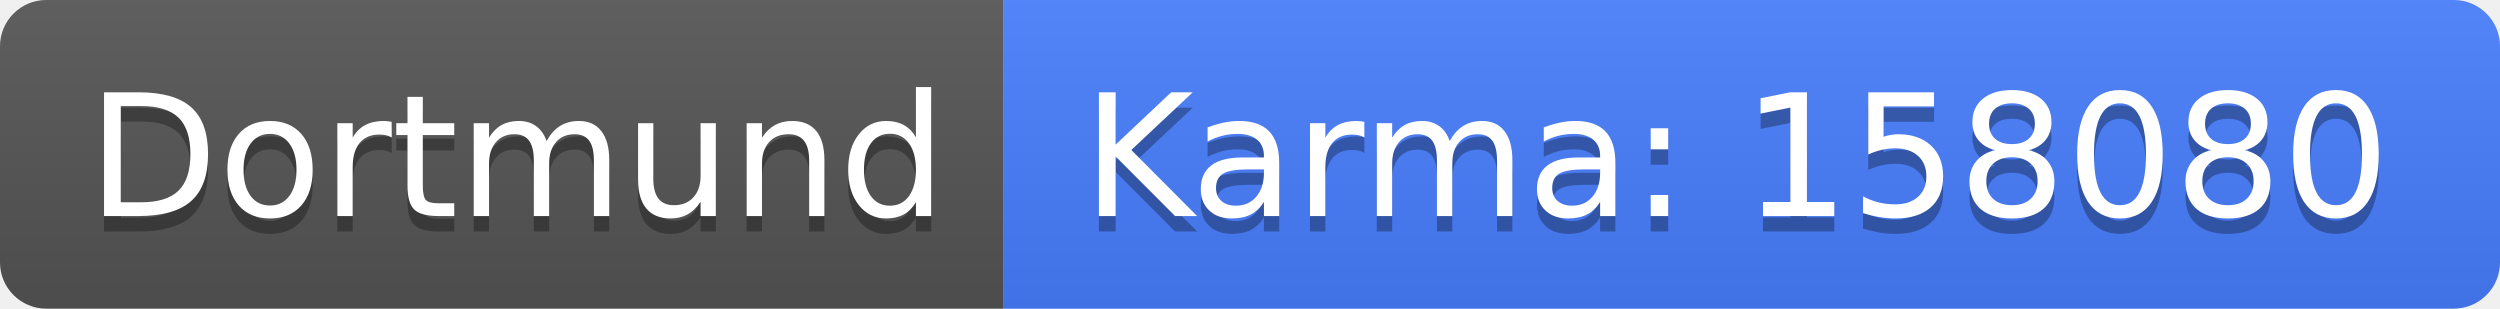
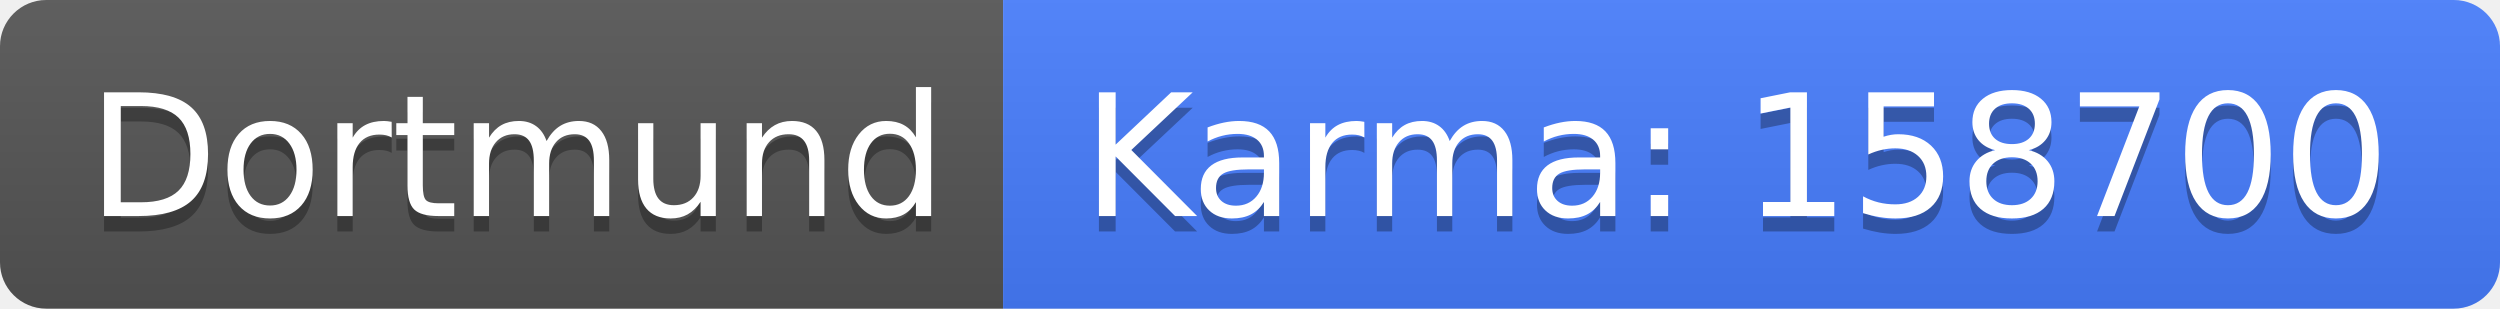
<svg xmlns="http://www.w3.org/2000/svg" width="162" height="20">
  <linearGradient id="b" x2="0" y2="100%">
    <stop offset="0" stop-color="#bbb" stop-opacity=".1" />
    <stop offset="1" stop-opacity=".1" />
  </linearGradient>
  <clipPath id="a">
    <rect width="162" height="20" rx="3" fill="#fff" />
  </clipPath>
  <g clip-path="url(#a)">
    <path fill="#555" d="M0 0h65v20H0z" />
    <path fill="#477eff" d="M65 0h97v20H65z" />
    <path fill="url(#b)" d="M0 0h162v20H0z" />
  </g>
  <g fill="#fff" text-anchor="middle" font-family="DejaVu Sans,Verdana,Geneva,sans-serif" font-size="110">
    <text x="335" y="150" fill="#010101" fill-opacity=".3" transform="scale(.1)" textLength="550">Dortmund</text>
    <text x="335" y="140" transform="scale(.1)" textLength="550">Dortmund</text>
-     <text x="1125" y="150" fill="#010101" fill-opacity=".3" transform="scale(.1)" textLength="870">Karma: 158080</text>
-     <text x="1125" y="140" transform="scale(.1)" textLength="870">Karma: 158080</text>
+     <text x="1125" y="150" fill="#010101" fill-opacity=".3" transform="scale(.1)" textLength="870">Karma: 158700</text>
+     <text x="1125" y="140" transform="scale(.1)" textLength="870">Karma: 158700</text>
  </g>
</svg>
